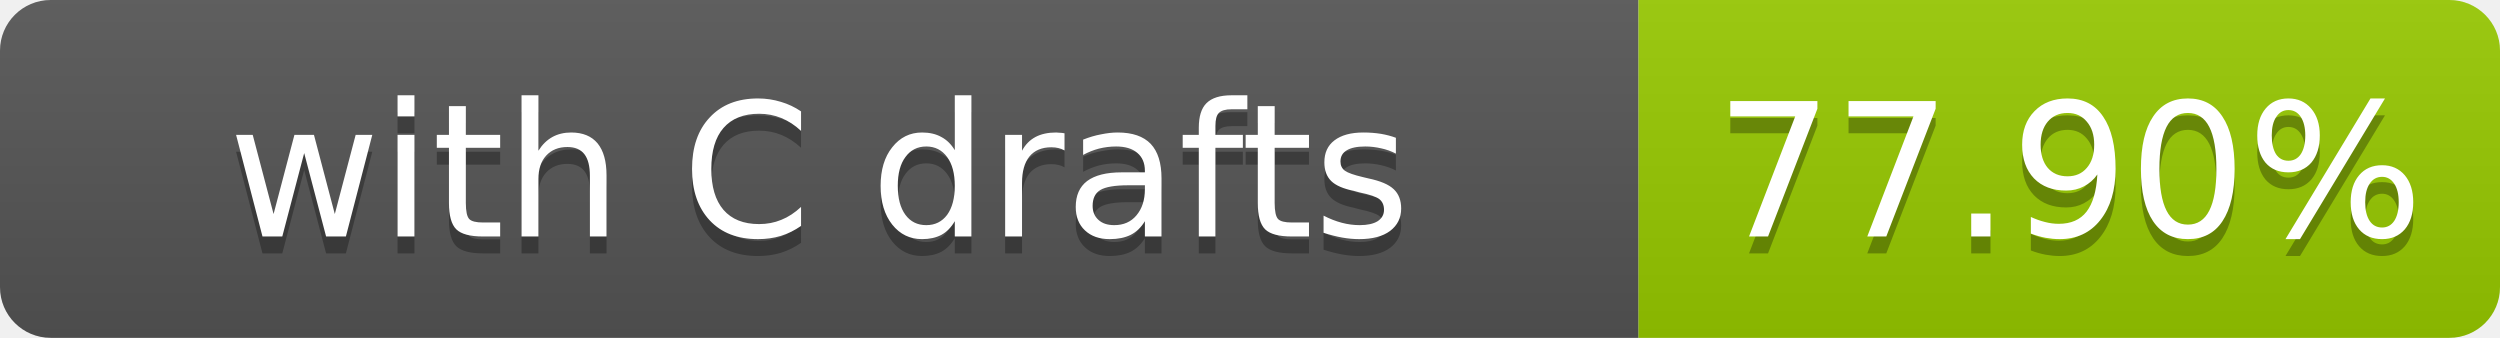
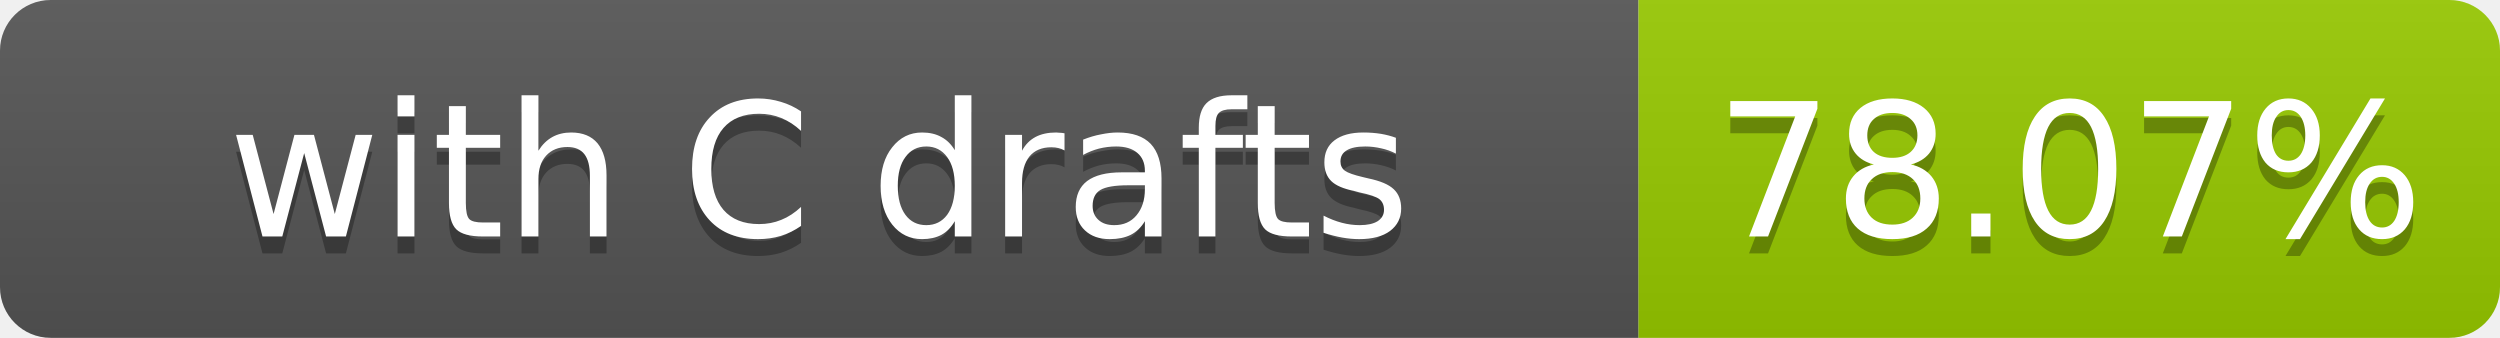
- <svg xmlns="http://www.w3.org/2000/svg" width="148" height="20" role="img" aria-label="with C drafts: 77.90%">
+ <svg xmlns="http://www.w3.org/2000/svg" width="148" height="20" role="img" aria-label="with C drafts: 78.07%">
  <linearGradient id="s" x2="0" y2="100%">
    <stop offset="0" stop-color="#bbb" stop-opacity=".1" />
    <stop offset="1" stop-opacity=".1" />
  </linearGradient>
  <clipPath id="r">
    <rect width="148" height="20" rx="3" fill="#fff" />
  </clipPath>
  <g clip-path="url(#r)">
    <rect width="97" height="20" fill="#555" />
    <rect x="97" width="51" height="20" fill="#97ca00" />
    <rect width="148" height="20" fill="url(#s)" />
  </g>
  <g fill="#fff" text-anchor="middle" font-family="Verdana,Geneva,DejaVu Sans,sans-serif" font-size="11">
    <text x="48.5" y="15" fill="#010101" fill-opacity=".3">with C drafts</text>
    <text x="48.5" y="14">with C drafts</text>
-     <text x="122.5" y="15" fill="#010101" fill-opacity=".3">77.90%</text>
-     <text x="122.5" y="14">77.90%</text>
+     <text x="122.5" y="15" fill="#010101" fill-opacity=".3">78.07%</text>
+     <text x="122.5" y="14">78.07%</text>
  </g>
</svg>
